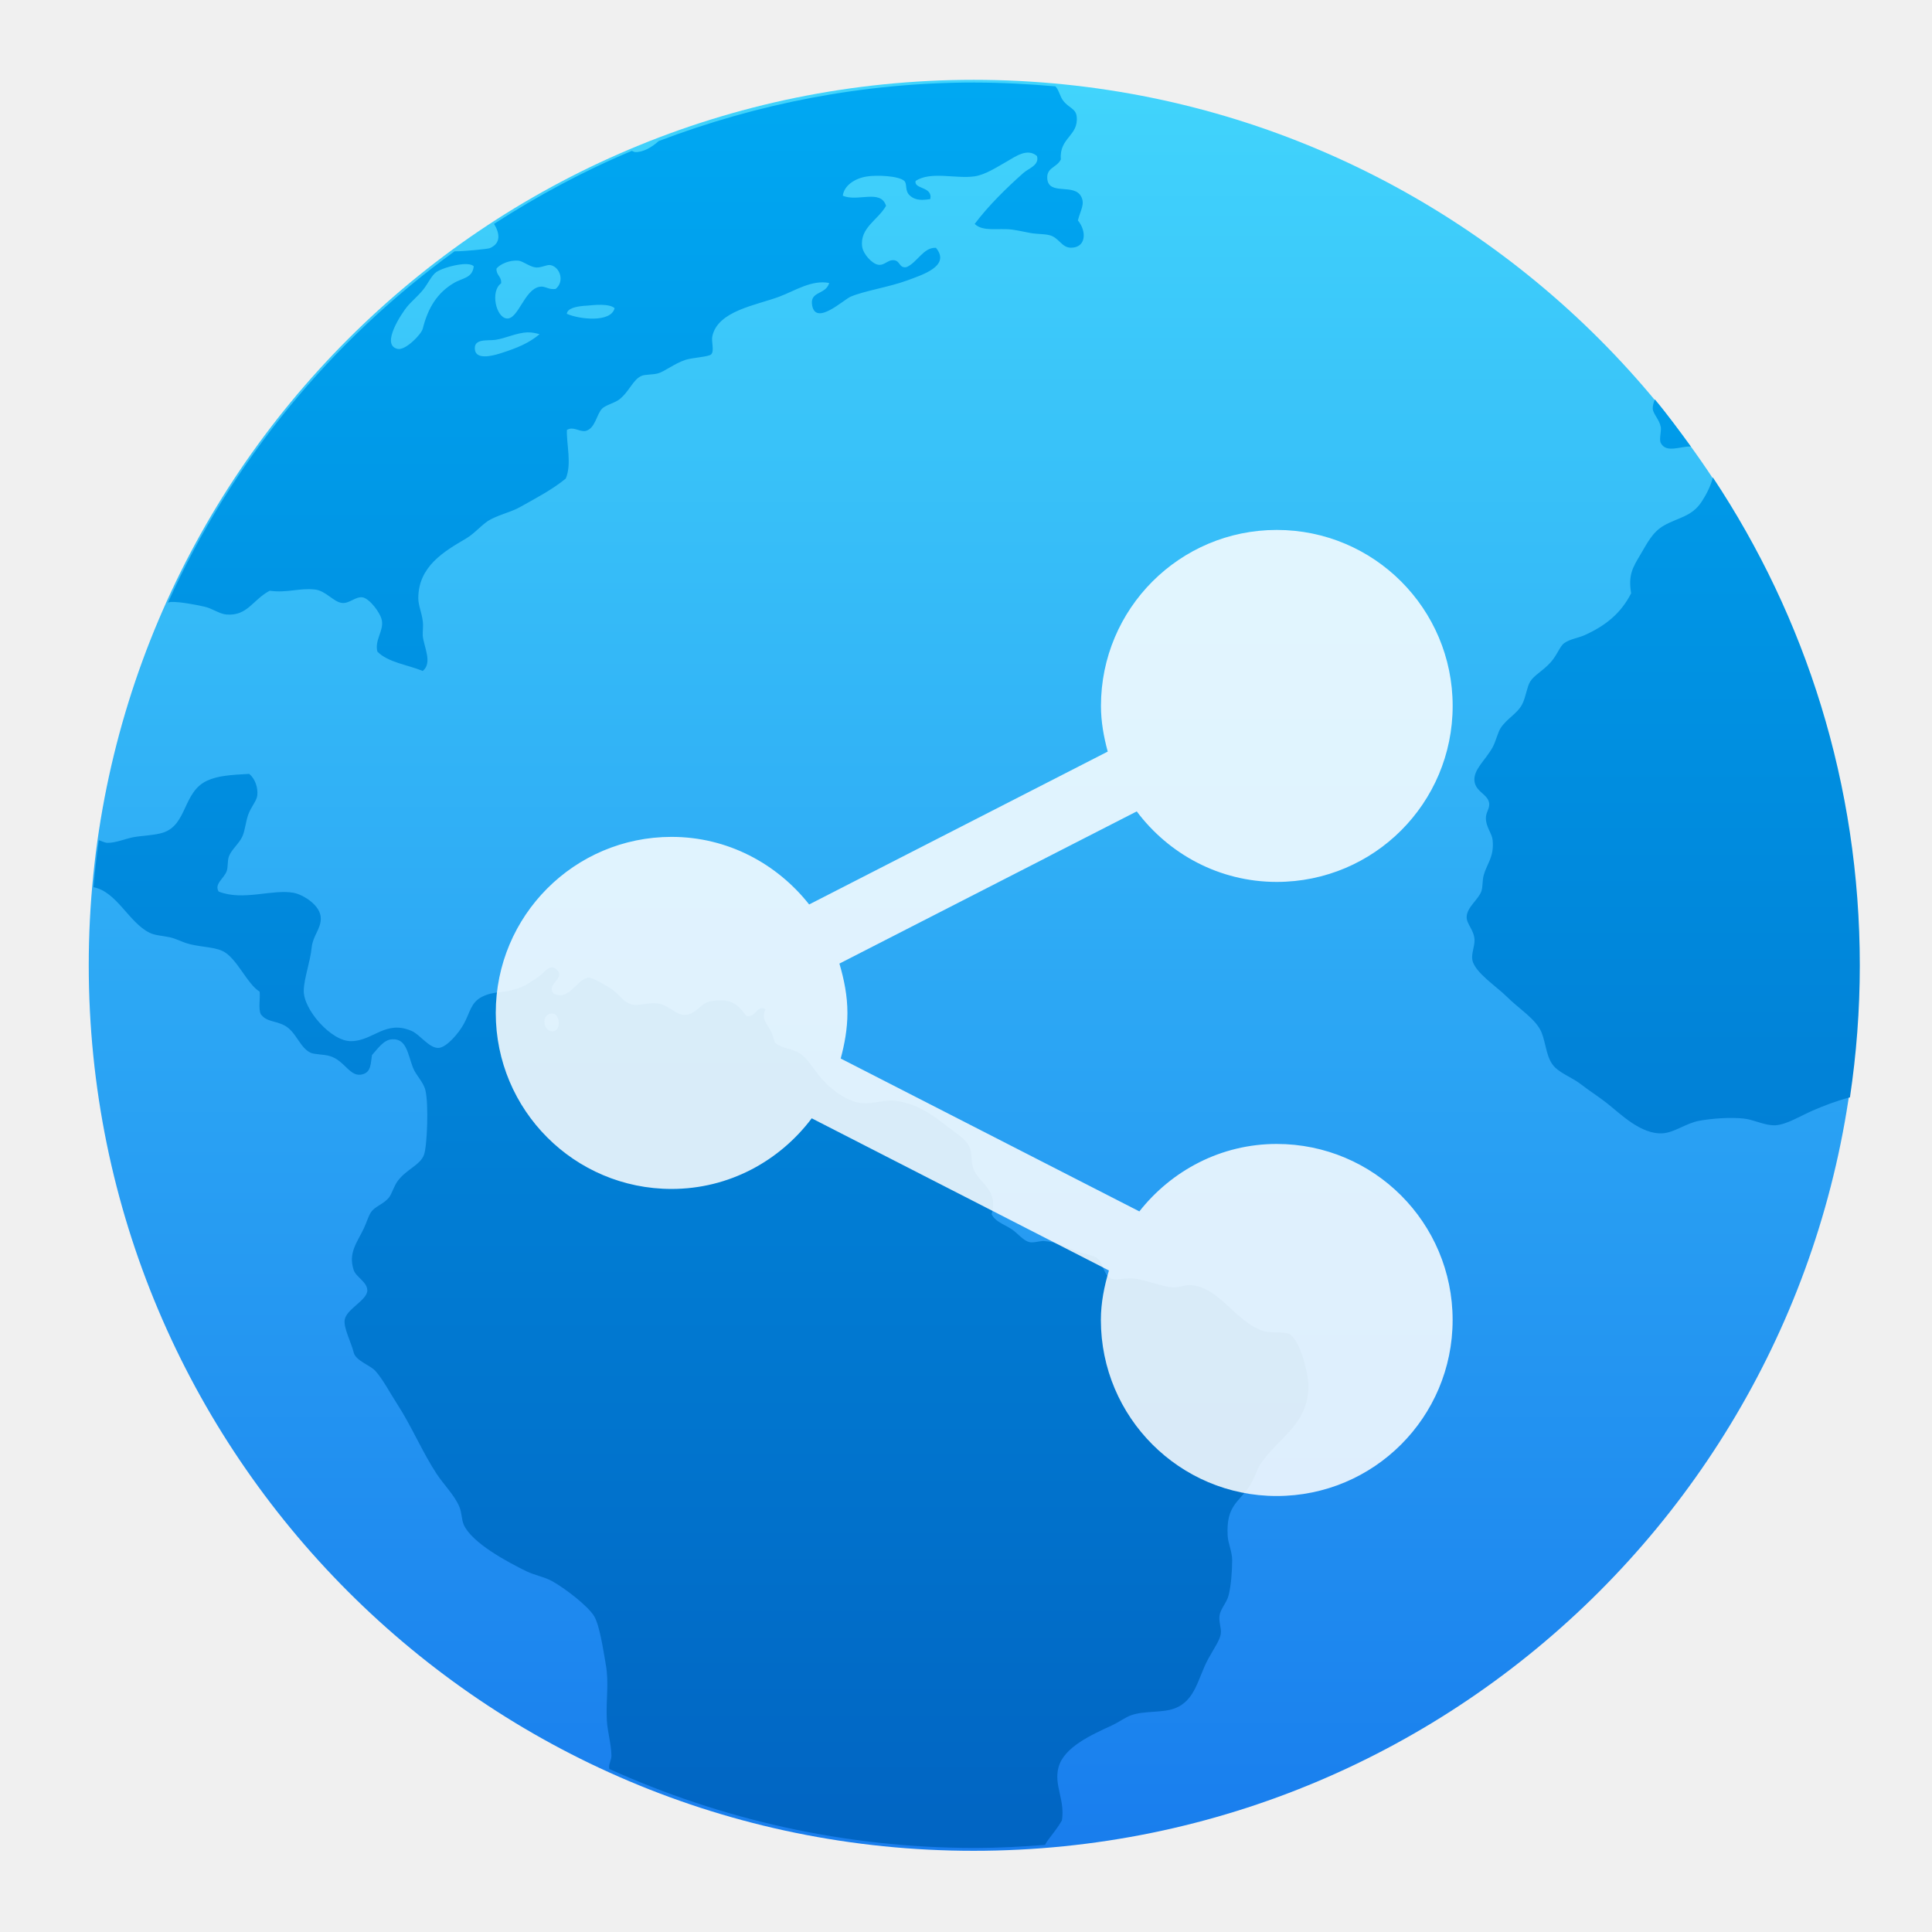
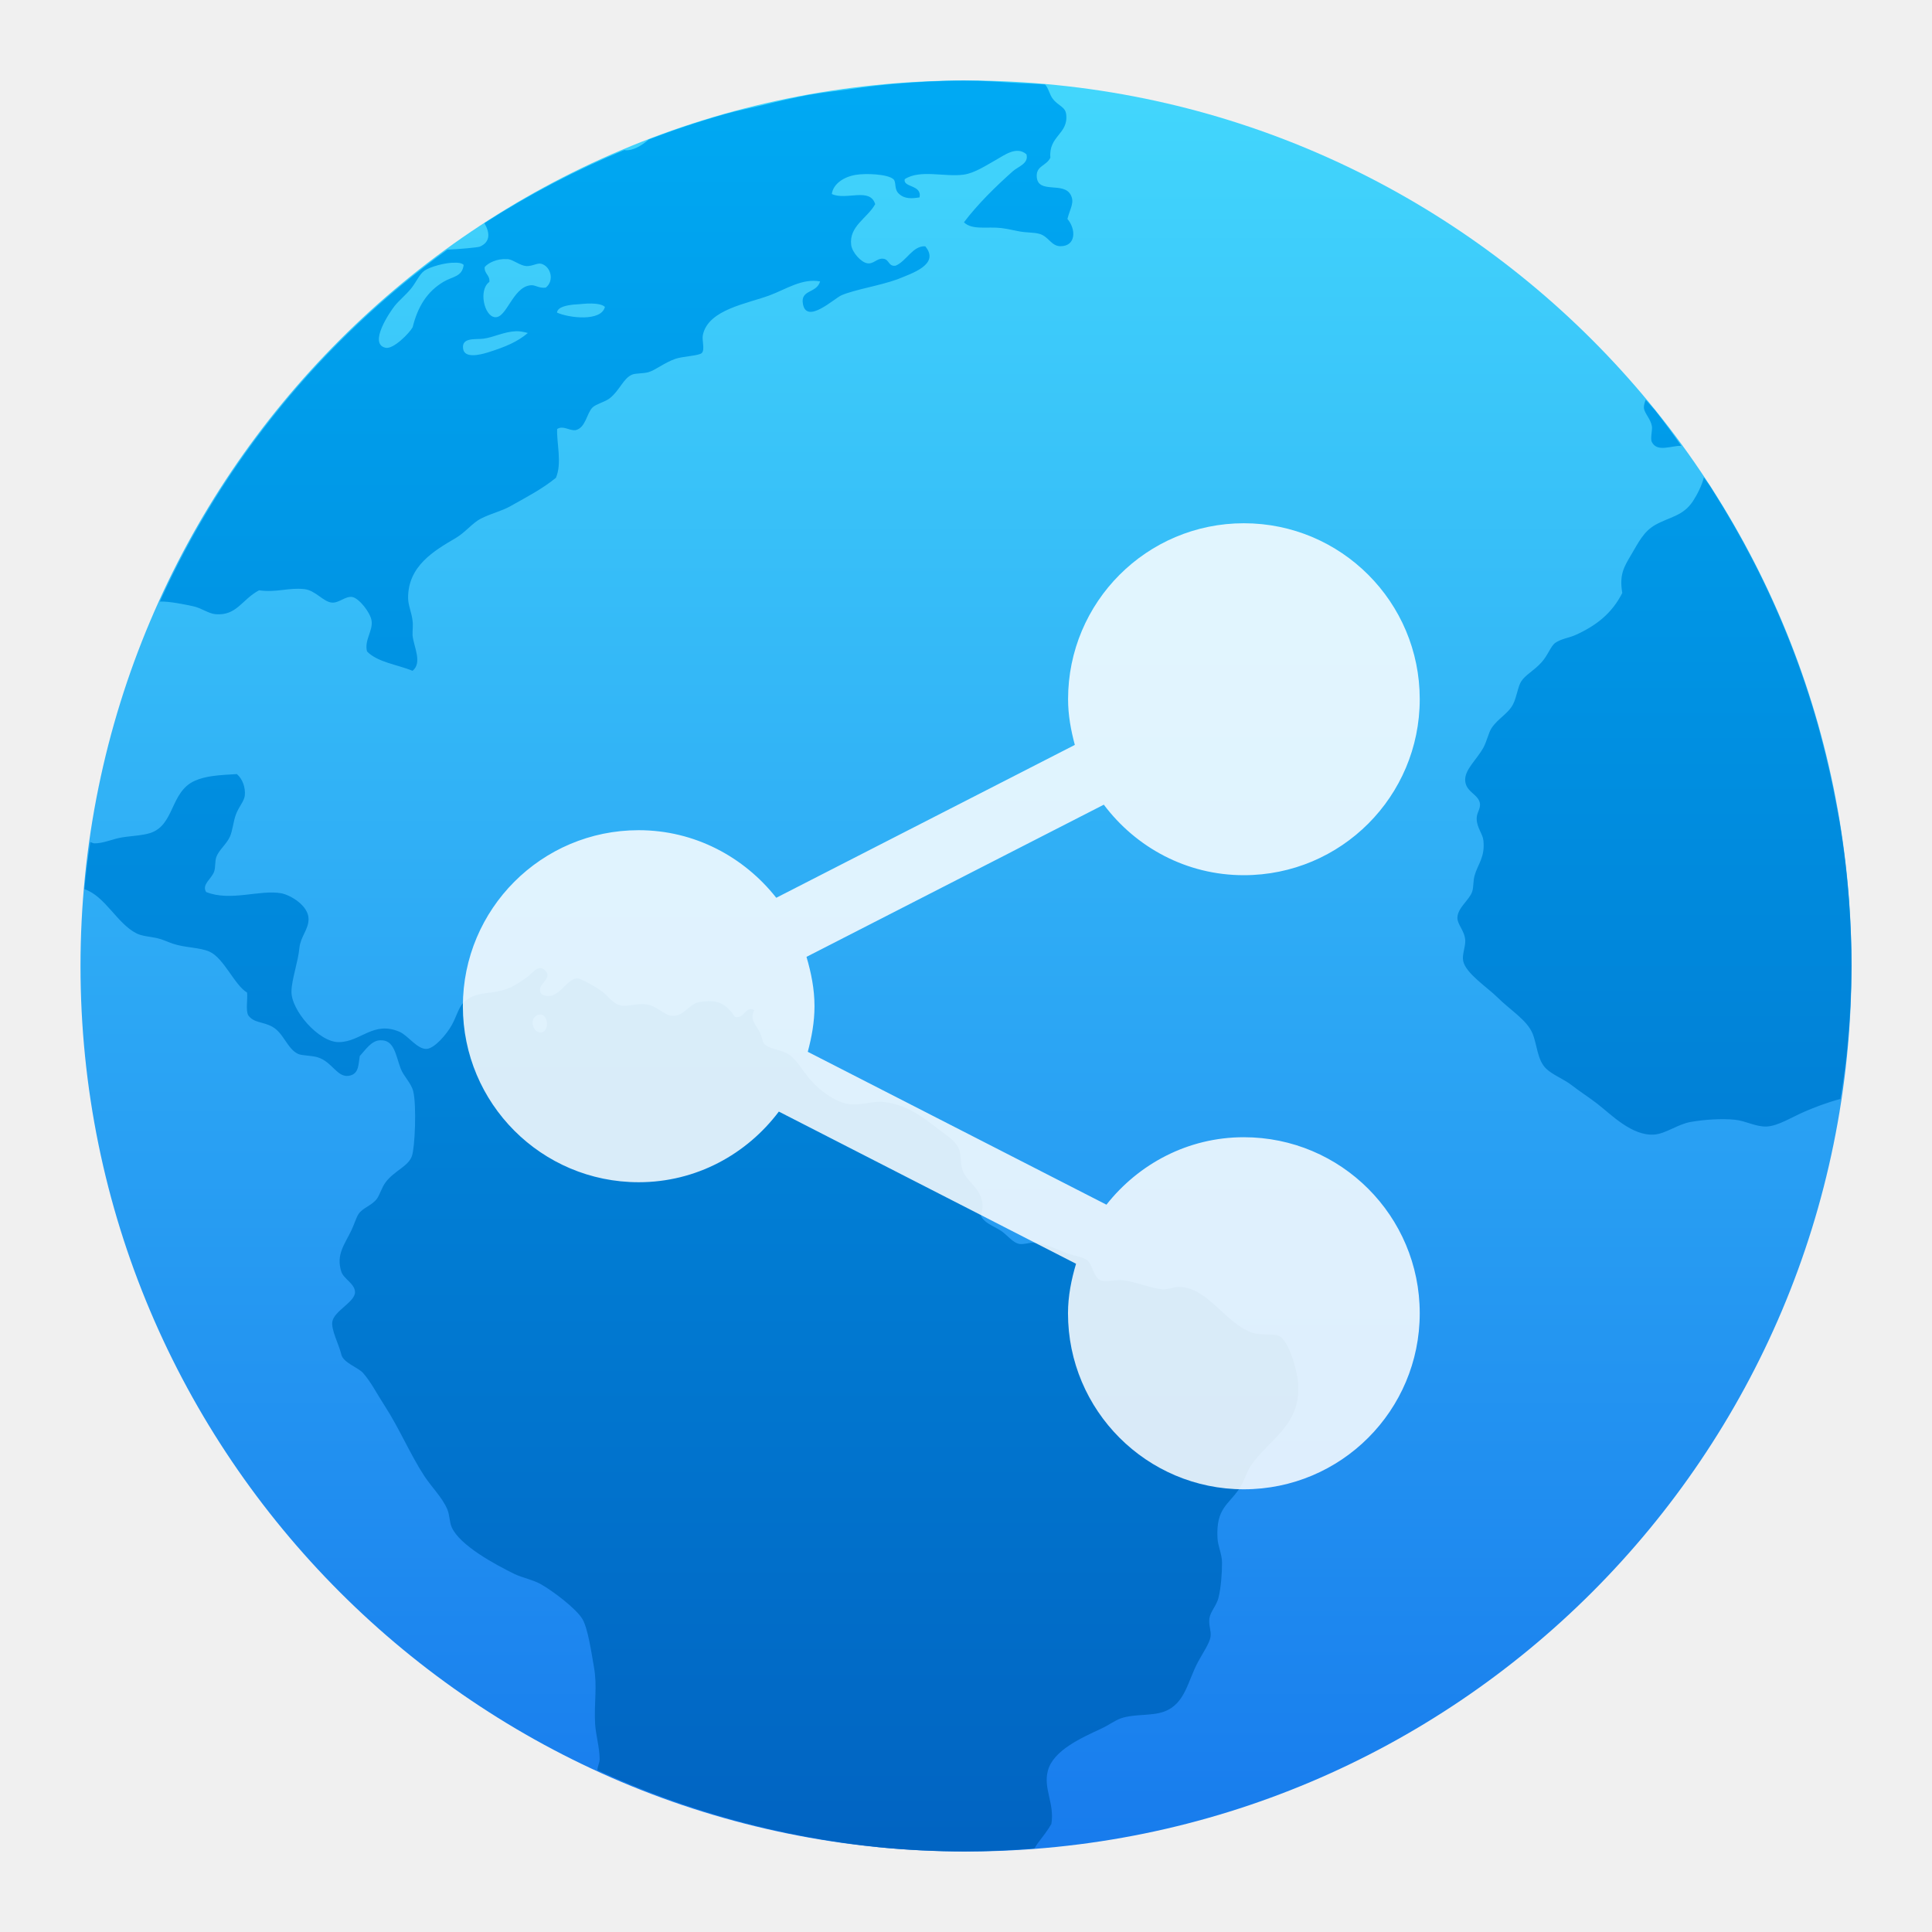
- <svg xmlns="http://www.w3.org/2000/svg" height="48" width="48">
-   <linearGradient id="a" gradientUnits="userSpaceOnUse" x1="399.571" x2="399.571" y1="545.798" y2="517.798">
-     <stop offset="0" stop-color="#3889e9" />
-     <stop offset="1" stop-color="#5ea5fb" />
-   </linearGradient>
-   <linearGradient id="b" gradientTransform="matrix(1.103758 0 0 1.100189 382.9006 514.1883)" gradientUnits="userSpaceOnUse" x1="16.038" x2="16.038" y1="29.505" y2="2.32">
-     <stop offset="0" stop-color="#0164c2" />
-     <stop offset="1" stop-color="#00a9f3" />
-   </linearGradient>
-   <linearGradient id="c" gradientUnits="userSpaceOnUse" x1="400.556" x2="400.556" y1="546.927" y2="516.475">
-     <stop offset="0" stop-color="#187ced" />
-     <stop offset="1" stop-color="#42d6fc" />
-   </linearGradient>
-   <g transform="matrix(1.421928 0 0 1.422856 -545.4154 -732.834)">
-     <circle cx="400.571" cy="531.798" fill="url(#a)" r="0" />
-     <g transform="matrix(1.05085 0 0 1.05085 -20.35317 -26.94005)">
-       <circle cx="400.571" cy="531.798" fill="url(#c)" r="14" stroke="url(#c)" stroke-width="1.427" />
-       <path d="m400.589 517.129c-1.856 0-3.623.353-5.255.973-.119.109-.273.192-.395.182-.017-.002-.033-.012-.051-.019-.805.336-1.568.747-2.292 1.213.094.152.122.322-.071.404-.033.013-.442.055-.585.052-2.058 1.491-3.71 3.496-4.765 5.837.017-.003.032-.01.05-.011.16-.003.391.043.545.076.142.029.257.124.379.133.349.027.433-.244.717-.395.294.041.489-.05.754-.02.181.02.312.213.453.223.119.012.223-.111.338-.093.112.018.304.259.322.395.024.169-.125.321-.076.507.178.18.501.217.754.321.165-.136.022-.388 0-.584-.003-.087.012-.164 0-.244-.015-.135-.073-.259-.074-.375-.003-.535.433-.786.793-.997.156-.092.279-.253.414-.321.191-.095.333-.118.491-.206.286-.16.531-.288.754-.47.103-.243.01-.568.019-.808.103-.063.192.027.302.019.172-.035.187-.278.285-.375.057-.056.212-.095.283-.15.172-.134.228-.337.378-.395.054-.022.178-.015.263-.038.112-.03.271-.161.453-.223.119-.041.39-.05.435-.094.056-.057-.001-.216.019-.301.091-.425.733-.515 1.112-.657.266-.1.539-.284.831-.228-.057.202-.329.13-.283.375.064.34.52-.097.641-.148.23-.097.625-.156.927-.265.265-.097.74-.244.49-.546-.208-.012-.309.244-.49.321-.125.021-.101-.105-.208-.115-.101-.012-.159.093-.263.075-.104-.017-.25-.18-.266-.301-.041-.314.266-.443.397-.678-.087-.284-.48-.058-.719-.169.023-.169.198-.286.397-.318.162-.027.527-.013.624.072.056.048.004.166.095.245.096.087.214.077.339.058.044-.214-.28-.161-.244-.302.255-.166.669-.03.982-.076.18-.027.368-.153.527-.242.151-.086.348-.235.509-.095.043.154-.14.204-.226.281-.289.256-.586.549-.81.847.138.134.388.066.621.094.091.012.205.038.302.056.113.021.232.014.32.037.159.038.201.208.358.208.258-0.0.261-.279.115-.453.046-.177.119-.27.056-.394-.116-.232-.543-.012-.565-.301-.013-.188.157-.179.226-.319-.031-.362.298-.389.263-.713-.015-.136-.13-.138-.226-.265-.049-.062-.072-.182-.128-.236-.44-.038-.886-.063-1.336-.063zm-7.593 2.959h.002c.088.012.194.107.3.115.1.003.184-.056.246-.038.158.041.224.279.075.395-.123.015-.171-.054-.264-.037-.256.043-.355.544-.546.527-.181-.015-.278-.454-.095-.584.012-.114-.084-.132-.077-.245.054-.069.209-.144.359-.132zm-.849.059c.052.002.092.014.112.037-.025.2-.182.187-.338.281-.268.161-.423.407-.509.752-.025.1-.289.366-.417.339-.299-.063.083-.613.151-.696.076-.093.177-.174.266-.281.086-.104.142-.243.226-.301.091-.063.351-.138.509-.132zm2.233.676c.096.002.182.018.221.056-.061.248-.598.183-.795.093.012-.094.16-.12.283-.132.087-.003.195-.021.29-.017zm-1.221.458c.064-.002.128.012.195.03-.174.145-.361.227-.66.321-.143.045-.391.101-.415-.059-.03-.196.21-.15.341-.168.165-.023.346-.118.539-.125zm18.739 1.114c-.023.054-.038.106-.036.158.012.091.111.178.134.301.012.065-.031.206 0 .265.091.176.329.05.499.059-.193-.265-.386-.531-.596-.782zm.964 1.293c-.027.13-.115.299-.187.407-.164.249-.388.261-.624.394-.197.111-.281.297-.397.49-.125.209-.202.335-.151.637-.169.333-.424.538-.773.696-.103.046-.244.064-.339.132-.075.054-.118.199-.226.319-.132.147-.271.209-.341.321-.054.087-.072.259-.132.375-.081.158-.252.235-.358.395-.048.074-.081.224-.134.321-.12.216-.324.372-.302.563.022.184.231.216.246.377.003.091-.06.146-.056.245.003.144.101.246.112.357.028.279-.095.391-.148.582-.025.091-.014.194-.038.265-.047.14-.242.266-.246.431-.002.117.121.212.131.377.003.114-.056.235-.036.339.04.205.407.443.566.602.213.213.493.377.585.602.077.19.076.438.226.582.11.106.293.172.434.282.132.103.275.192.415.301.23.179.577.536.943.509.191-.013.387-.169.604-.208.223-.04.512-.06.737-.037.172.017.35.12.529.112.189-.012.406-.151.621-.245.173-.075.385-.158.618-.219.107-.715.164-1.448.164-2.194 0-3.003-.901-5.787-2.443-8.107zm-24.337 4.929c-.313.017-.519.031-.697.112-.408.185-.329.735-.737.865-.141.045-.335.047-.49.075-.134.025-.297.097-.435.094-.038-0-.093-.029-.141-.044-.036.258-.066.519-.089.781.388.074.588.587.931.756.094.047.217.05.338.076.097.022.172.063.266.095.2.067.444.059.604.13.24.106.417.557.624.678.012.122-.024.285.019.375.097.132.236.103.397.189.193.104.252.371.434.453.063.028.221.024.32.055.25.075.332.364.546.301.141-.041.129-.185.152-.319.093-.1.194-.259.339-.262.234-.012.255.241.341.468.048.128.174.24.207.375.059.234.029.933-.021 1.073-.059.171-.292.244-.435.434-.068.089-.1.22-.151.282-.092.112-.23.141-.299.245-.039.058-.077.183-.115.262-.113.239-.265.409-.17.696.04.118.225.197.226.337.001.164-.349.31-.376.49-.021.134.108.372.151.546.031.131.28.213.358.301.132.148.238.358.359.544.239.366.427.813.66 1.167.123.186.296.353.378.546.042.097.036.213.074.301.135.303.73.62 1.038.771.144.07.303.094.435.168.2.111.596.41.697.584.09.157.146.539.19.789.059.33.001.584.019.941.012.193.073.388.076.582.001.068-.036.118-.039.188-0.0.011.004.024.004.035 1.853.836 3.907 1.312 6.08 1.312.393 0 .781-.021 1.165-.051.017-.029.032-.059.054-.086.089-.116.167-.217.226-.319.056-.343-.137-.583-.056-.884.09-.338.558-.544.887-.696.113-.052.228-.137.32-.169.227-.079.511-.036.719-.112.354-.129.39-.507.565-.828.083-.152.191-.304.207-.412.014-.097-.036-.189-.021-.304.017-.114.119-.212.151-.337.041-.163.059-.402.059-.583 0-.149-.07-.28-.075-.414-.025-.488.177-.542.358-.808.091-.132.125-.282.188-.377.304-.452.831-.67.793-1.354-.012-.226-.155-.737-.322-.809-.095-.041-.315-.003-.453-.056-.446-.166-.708-.717-1.17-.752-.098-.012-.189.04-.3.038-.183-.012-.459-.128-.661-.15-.129-.013-.301.038-.378 0-.118-.057-.13-.274-.226-.338-.075-.053-.224-.07-.339-.115-.186-.07-.333-.154-.547-.169-.066-.003-.149.031-.226.021-.119-.021-.212-.16-.322-.226-.137-.084-.264-.123-.32-.242.124-.405-.218-.518-.302-.752-.04-.11-.022-.242-.056-.339-.05-.14-.188-.221-.341-.338-.273-.209-.515-.406-.905-.454-.172-.022-.342.052-.549.038-.22-.013-.495-.205-.66-.392-.16-.183-.237-.347-.377-.434-.132-.085-.307-.083-.397-.168-.04-.037-.033-.101-.076-.189-.066-.137-.178-.213-.095-.377-.15-.077-.154.143-.319.115-.147-.207-.271-.306-.604-.245-.152.028-.238.22-.415.225-.146.012-.26-.162-.453-.189-.145-.021-.31.039-.414.02-.161-.032-.211-.166-.358-.262-.108-.07-.317-.191-.378-.189-.19.012-.325.402-.586.264-.127-.161.207-.245.056-.395-.114-.114-.21.052-.302.115-.105.072-.203.143-.319.186-.259.097-.421.046-.624.15-.188.097-.196.259-.302.451-.087.158-.285.387-.415.397-.158.012-.309-.22-.453-.282-.432-.187-.641.166-1.0.17-.333.012-.809-.536-.792-.848.003-.19.11-.479.132-.715.021-.187.149-.3.151-.471.003-.228-.304-.404-.453-.431-.352-.065-.842.141-1.246-.021-.077-.127.09-.216.134-.339.025-.07.01-.165.036-.242.044-.12.171-.213.227-.339.042-.097.053-.237.095-.357.05-.137.14-.225.151-.321.013-.127-.034-.273-.134-.357zm5.044 3.981c.128.012.144.275.013.297-.141.022-.213-.221-.076-.284.023-.012.045-.012.063-.011v-.002z" fill="url(#b)" />
-       <circle cx="400.571" cy="531.798" fill="url(#a)" r="0" transform="matrix(1.55823 0 0 1.55823 -264.2983 -296.9107)" />
-     </g>
-   </g>
-   <path d="m31.72 28.421c-1.388 0-2.613.662-3.413 1.676l-7.42-3.798c.097-.363.167-.737.167-1.132 0-.429-.083-.833-.199-1.227l7.387-3.781c.796 1.06 2.052 1.752 3.478 1.752 2.416 0 4.371-1.956 4.371-4.373 0-2.414-1.955-4.372-4.371-4.372-2.411 0-4.367 1.957-4.367 4.372 0 .395.07.771.168 1.135l-7.418 3.798c-.801-1.015-2.028-1.679-3.418-1.679-2.414 0-4.368 1.959-4.368 4.374 0 2.415 1.953 4.373 4.368 4.373 1.429 0 2.684-.695 3.482-1.755l7.384 3.781c-.116.392-.2.8-.2 1.23 0 2.415 1.957 4.373 4.368 4.373 2.416 0 4.371-1.957 4.371-4.373 0-2.417-1.955-4.374-4.371-4.374z" fill="#fff" fill-opacity=".851" stroke-width="2.231" />
+ <svg xmlns="http://www.w3.org/2000/svg" version="1.1" width="48" height="48">
+   <defs>
+     <linearGradient y2="0" y1="1" x2="0" x1="0" id="b">
+       <stop stop-color="#0164c2" offset="0" />
+       <stop stop-color="#00a9f3" offset="1" />
+     </linearGradient>
+     <linearGradient y2="0" y1="1" x2="0" x1="0" id="c">
+       <stop stop-color="#187ced" offset="0" />
+       <stop stop-color="#42d6fc" offset="1" />
+     </linearGradient>
+   </defs>
+   <circle cx="24" cy="24" r="22" fill="url(#c)" />
+   <path fill="url(#b)" d="M 23.959 2.002 C 23.36 2.003 22.771 2.037 22.186 2.086 A 22 22 0 0 0 21.021 2.229 C 20.707 2.272 20.388 2.305 20.078 2.361 A 22 22 0 0 0 18.934 2.617 C 18.628 2.69 18.318 2.749 18.018 2.834 A 22 22 0 0 0 16.115 3.467 C 15.939 3.625 15.714 3.748 15.535 3.732 C 15.529 3.732 15.522 3.727 15.516 3.725 A 22 22 0 0 0 12.035 5.545 C 12.166 5.768 12.199 6.009 11.918 6.129 C 11.873 6.147 11.369 6.196 11.117 6.201 A 22 22 0 0 0 3.971 14.947 C 3.973 14.947 3.976 14.945 3.979 14.945 C 4.218 14.941 4.562 15.011 4.793 15.061 C 5.006 15.104 5.177 15.246 5.361 15.26 C 5.884 15.3 6.009 14.893 6.436 14.666 C 6.876 14.728 7.169 14.592 7.566 14.637 C 7.837 14.667 8.033 14.954 8.244 14.971 C 8.422 14.988 8.578 14.806 8.75 14.832 C 8.917 14.858 9.205 15.22 9.232 15.424 C 9.268 15.677 9.046 15.907 9.119 16.186 C 9.385 16.456 9.87 16.51 10.25 16.666 C 10.498 16.462 10.283 16.084 10.25 15.789 C 10.245 15.659 10.267 15.543 10.25 15.424 C 10.228 15.221 10.14 15.035 10.139 14.861 C 10.134 14.059 10.787 13.682 11.326 13.365 C 11.56 13.227 11.745 12.986 11.947 12.885 C 12.233 12.742 12.447 12.707 12.684 12.574 C 13.112 12.334 13.478 12.143 13.812 11.871 C 13.967 11.507 13.828 11.018 13.842 10.658 C 13.996 10.564 14.131 10.7 14.295 10.688 C 14.553 10.634 14.574 10.268 14.721 10.123 C 14.806 10.04 15.039 9.981 15.145 9.898 C 15.402 9.697 15.486 9.392 15.711 9.305 C 15.792 9.272 15.978 9.283 16.105 9.248 C 16.273 9.204 16.511 9.007 16.783 8.914 C 16.961 8.853 17.368 8.839 17.436 8.771 C 17.519 8.686 17.433 8.448 17.463 8.32 C 17.6 7.684 18.563 7.548 19.131 7.334 C 19.529 7.184 19.937 6.908 20.375 6.992 C 20.289 7.295 19.88 7.187 19.949 7.555 C 20.044 8.065 20.73 7.41 20.91 7.334 C 21.255 7.189 21.846 7.101 22.299 6.938 C 22.65 6.793 23.362 6.572 22.988 6.119 C 22.676 6.102 22.526 6.484 22.254 6.6 C 22.066 6.63 22.102 6.443 21.941 6.428 C 21.79 6.41 21.703 6.568 21.547 6.541 C 21.391 6.516 21.173 6.271 21.148 6.09 C 21.087 5.619 21.549 5.424 21.744 5.072 C 21.614 4.646 21.023 4.987 20.666 4.82 C 20.701 4.567 20.965 4.392 21.262 4.344 C 21.505 4.303 22.05 4.323 22.195 4.451 C 22.279 4.523 22.202 4.7 22.338 4.818 C 22.482 4.949 22.659 4.934 22.846 4.904 C 22.912 4.583 22.426 4.664 22.479 4.451 C 22.86 4.202 23.482 4.406 23.949 4.338 C 24.218 4.298 24.502 4.108 24.74 3.975 C 24.967 3.846 25.261 3.623 25.502 3.834 C 25.566 4.064 25.292 4.139 25.164 4.254 C 24.732 4.638 24.285 5.078 23.949 5.523 C 24.155 5.724 24.53 5.624 24.879 5.666 C 25.015 5.683 25.188 5.723 25.332 5.75 C 25.501 5.781 25.681 5.772 25.812 5.807 C 26.05 5.864 26.113 6.117 26.348 6.117 C 26.734 6.116 26.739 5.7 26.52 5.439 C 26.589 5.173 26.699 5.034 26.605 4.848 C 26.431 4.5 25.791 4.83 25.758 4.396 C 25.738 4.115 25.994 4.128 26.096 3.918 C 26.049 3.375 26.543 3.335 26.49 2.848 C 26.468 2.644 26.295 2.64 26.152 2.449 C 26.08 2.357 26.045 2.179 25.963 2.098 A 22 22 0 0 0 25.314 2.064 C 24.865 2.036 24.416 2.002 23.959 2.002 z M 12.58 6.439 L 12.625 6.439 L 12.627 6.439 C 12.759 6.457 12.919 6.599 13.078 6.611 C 13.228 6.616 13.352 6.527 13.445 6.553 C 13.682 6.614 13.782 6.972 13.559 7.146 C 13.374 7.169 13.301 7.065 13.162 7.09 C 12.733 7.154 12.586 7.906 12.299 7.881 C 12.028 7.859 11.883 7.2 12.158 7.004 C 12.176 6.833 12.031 6.806 12.041 6.637 C 12.123 6.533 12.355 6.421 12.58 6.439 z M 11.307 6.527 L 11.352 6.527 C 11.43 6.53 11.489 6.548 11.52 6.582 C 11.482 6.883 11.246 6.864 11.014 7.004 C 10.612 7.246 10.38 7.614 10.252 8.131 C 10.169 8.281 9.773 8.681 9.582 8.641 C 9.134 8.546 9.707 7.721 9.809 7.596 C 9.922 7.457 10.074 7.336 10.207 7.176 C 10.336 7.021 10.42 6.811 10.545 6.725 C 10.681 6.63 11.071 6.518 11.307 6.527 z M 14.697 7.541 C 14.841 7.544 14.97 7.567 15.029 7.625 C 14.937 7.998 14.132 7.9 13.838 7.766 C 13.855 7.625 14.079 7.585 14.264 7.566 C 14.394 7.562 14.554 7.536 14.697 7.541 z M 12.822 8.229 C 12.918 8.226 13.015 8.246 13.115 8.273 C 12.855 8.491 12.574 8.613 12.127 8.754 C 11.912 8.821 11.542 8.906 11.506 8.666 C 11.461 8.373 11.82 8.44 12.016 8.414 C 12.263 8.38 12.533 8.238 12.822 8.229 z M 40.887 9.932 C 40.86 10.001 40.839 10.07 40.842 10.137 C 40.859 10.273 41.008 10.404 41.041 10.588 C 41.058 10.686 40.995 10.895 41.041 10.984 C 41.174 11.242 41.516 11.072 41.77 11.076 A 22 22 0 0 0 41.459 10.641 C 41.348 10.491 41.234 10.342 41.119 10.195 A 22 22 0 0 0 40.887 9.932 z M 42.332 11.861 C 42.287 12.053 42.164 12.294 42.061 12.451 C 41.814 12.825 41.478 12.842 41.125 13.041 C 40.83 13.208 40.704 13.486 40.531 13.775 C 40.344 14.089 40.228 14.279 40.305 14.732 C 40.052 15.232 39.67 15.538 39.146 15.775 C 38.992 15.845 38.781 15.871 38.639 15.973 C 38.526 16.054 38.462 16.273 38.301 16.453 C 38.103 16.673 37.895 16.765 37.791 16.934 C 37.71 17.064 37.682 17.322 37.592 17.496 C 37.471 17.733 37.215 17.85 37.057 18.09 C 36.984 18.201 36.937 18.425 36.857 18.57 C 36.678 18.895 36.371 19.13 36.404 19.416 C 36.437 19.692 36.75 19.74 36.771 19.98 C 36.776 20.117 36.682 20.199 36.688 20.348 C 36.692 20.564 36.838 20.716 36.855 20.883 C 36.898 21.302 36.714 21.47 36.635 21.756 C 36.597 21.893 36.613 22.046 36.576 22.152 C 36.506 22.362 36.215 22.551 36.209 22.799 C 36.206 22.975 36.389 23.118 36.404 23.365 C 36.409 23.536 36.321 23.716 36.352 23.873 C 36.411 24.18 36.96 24.537 37.199 24.775 C 37.519 25.095 37.938 25.341 38.076 25.678 C 38.192 25.963 38.191 26.335 38.414 26.551 C 38.579 26.71 38.853 26.807 39.064 26.973 C 39.261 27.127 39.475 27.26 39.686 27.424 C 40.03 27.692 40.55 28.229 41.098 28.188 C 41.384 28.168 41.677 27.933 42.002 27.875 C 42.336 27.816 42.771 27.785 43.107 27.82 C 43.366 27.846 43.63 28.001 43.898 27.988 C 44.182 27.971 44.506 27.761 44.828 27.621 C 45.078 27.513 45.388 27.393 45.723 27.303 A 22 22 0 0 0 45.838 26.539 C 45.859 26.355 45.884 26.172 45.9 25.986 A 22 22 0 0 0 46 24 C 46 23.462 45.977 22.93 45.939 22.402 A 22 22 0 0 0 45.693 20.365 C 45.676 20.259 45.652 20.156 45.633 20.051 A 22 22 0 0 0 45.242 18.309 C 45.214 18.204 45.188 18.098 45.158 17.994 A 22 22 0 0 0 43.658 14.135 C 43.613 14.045 43.566 13.956 43.52 13.867 A 22 22 0 0 0 42.574 12.221 C 42.543 12.172 42.514 12.121 42.482 12.072 A 22 22 0 0 0 42.332 11.861 z M 5.883 19.23 L 5.879 19.232 C 5.409 19.258 5.103 19.28 4.836 19.4 C 4.224 19.678 4.341 20.502 3.73 20.697 C 3.519 20.764 3.231 20.768 2.998 20.811 C 2.797 20.848 2.553 20.957 2.346 20.953 C 2.318 20.953 2.279 20.933 2.244 20.92 A 22 22 0 0 0 2.096 22.09 C 2.614 22.262 2.911 22.952 3.395 23.191 C 3.535 23.261 3.719 23.267 3.9 23.307 C 4.046 23.34 4.158 23.4 4.299 23.447 C 4.598 23.548 4.964 23.536 5.203 23.643 C 5.563 23.802 5.829 24.479 6.139 24.66 C 6.156 24.842 6.101 25.087 6.166 25.223 C 6.312 25.421 6.519 25.376 6.76 25.506 C 7.048 25.661 7.137 26.063 7.41 26.186 C 7.504 26.228 7.741 26.222 7.891 26.268 C 8.265 26.38 8.388 26.813 8.709 26.719 C 8.92 26.657 8.903 26.439 8.938 26.238 C 9.077 26.088 9.228 25.85 9.445 25.846 C 9.797 25.828 9.827 26.208 9.955 26.549 C 10.028 26.741 10.216 26.908 10.266 27.111 C 10.353 27.462 10.309 28.511 10.234 28.721 C 10.146 28.978 9.797 29.086 9.582 29.371 C 9.481 29.505 9.432 29.701 9.355 29.795 C 9.217 29.963 9.012 30.007 8.908 30.162 C 8.85 30.25 8.793 30.437 8.736 30.555 C 8.567 30.914 8.34 31.169 8.482 31.6 C 8.542 31.777 8.82 31.895 8.82 32.104 C 8.821 32.349 8.296 32.571 8.256 32.84 C 8.225 33.04 8.419 33.398 8.482 33.658 C 8.529 33.855 8.901 33.978 9.018 34.109 C 9.216 34.332 9.375 34.647 9.557 34.926 C 9.915 35.475 10.196 36.144 10.545 36.676 C 10.729 36.954 10.988 37.205 11.111 37.494 C 11.174 37.64 11.165 37.814 11.223 37.945 C 11.425 38.4 12.315 38.876 12.775 39.102 C 12.991 39.206 13.23 39.244 13.428 39.354 C 13.727 39.52 14.321 39.968 14.473 40.23 C 14.608 40.466 14.69 41.039 14.756 41.414 C 14.844 41.909 14.757 42.288 14.785 42.824 C 14.803 43.114 14.895 43.407 14.898 43.697 C 14.9 43.799 14.846 43.875 14.842 43.979 A 22 22 0 0 0 21.793 45.889 A 22 22 0 0 0 21.826 45.893 A 22 22 0 0 0 23.979 45.998 C 24.559 45.997 25.133 45.968 25.701 45.924 C 25.727 45.88 25.751 45.835 25.783 45.795 C 25.916 45.621 26.034 45.469 26.121 45.316 C 26.205 44.801 25.914 44.441 26.035 43.99 C 26.17 43.484 26.873 43.174 27.365 42.945 C 27.534 42.867 27.706 42.741 27.844 42.693 C 28.184 42.575 28.609 42.639 28.92 42.525 C 29.45 42.332 29.506 41.765 29.768 41.283 C 29.891 41.055 30.052 40.826 30.076 40.664 C 30.097 40.518 30.024 40.381 30.047 40.209 C 30.072 40.039 30.224 39.89 30.271 39.703 C 30.333 39.459 30.361 39.102 30.361 38.83 C 30.361 38.607 30.256 38.411 30.248 38.209 C 30.211 37.477 30.512 37.394 30.783 36.996 C 30.919 36.798 30.971 36.573 31.066 36.432 C 31.522 35.754 32.311 35.427 32.254 34.402 C 32.237 34.063 32.022 33.296 31.771 33.188 C 31.629 33.126 31.301 33.183 31.094 33.104 C 30.426 32.855 30.034 32.027 29.342 31.975 C 29.194 31.957 29.059 32.036 28.893 32.033 C 28.619 32.016 28.204 31.841 27.9 31.807 C 27.708 31.787 27.452 31.863 27.336 31.807 C 27.16 31.721 27.142 31.398 26.998 31.301 C 26.885 31.222 26.661 31.196 26.488 31.129 C 26.21 31.023 25.989 30.897 25.668 30.875 C 25.569 30.87 25.445 30.922 25.33 30.906 C 25.152 30.875 25.014 30.666 24.85 30.566 C 24.644 30.441 24.454 30.381 24.369 30.203 C 24.555 29.596 24.041 29.427 23.916 29.076 C 23.857 28.912 23.884 28.713 23.832 28.566 C 23.758 28.356 23.551 28.234 23.322 28.059 C 22.913 27.744 22.549 27.451 21.965 27.379 C 21.708 27.346 21.453 27.455 21.143 27.436 C 20.814 27.416 20.4 27.128 20.154 26.848 C 19.915 26.574 19.8 26.326 19.592 26.195 C 19.394 26.069 19.131 26.073 18.996 25.945 C 18.936 25.89 18.948 25.792 18.883 25.66 C 18.784 25.455 18.616 25.341 18.74 25.096 C 18.515 24.98 18.51 25.31 18.264 25.268 C 18.044 24.956 17.858 24.809 17.359 24.9 C 17.131 24.943 17.002 25.231 16.736 25.238 C 16.518 25.256 16.347 24.994 16.059 24.953 C 15.841 24.922 15.594 25.012 15.439 24.984 C 15.198 24.936 15.123 24.736 14.902 24.592 C 14.741 24.486 14.427 24.304 14.336 24.307 C 14.052 24.324 13.851 24.91 13.459 24.703 C 13.269 24.462 13.769 24.335 13.543 24.109 C 13.372 23.939 13.227 24.187 13.09 24.281 C 12.933 24.389 12.787 24.496 12.613 24.561 C 12.225 24.705 11.981 24.631 11.678 24.787 C 11.397 24.932 11.386 25.174 11.227 25.463 C 11.096 25.699 10.799 26.044 10.604 26.059 C 10.367 26.076 10.141 25.727 9.926 25.635 C 9.278 25.355 8.965 25.883 8.428 25.891 C 7.929 25.908 7.217 25.087 7.242 24.619 C 7.247 24.334 7.406 23.9 7.439 23.547 C 7.47 23.266 7.663 23.096 7.666 22.84 C 7.671 22.497 7.209 22.234 6.986 22.193 C 6.458 22.097 5.726 22.405 5.121 22.162 C 5.006 21.971 5.256 21.84 5.32 21.654 C 5.357 21.549 5.336 21.407 5.375 21.291 C 5.442 21.111 5.631 20.972 5.715 20.781 C 5.777 20.636 5.795 20.426 5.857 20.246 C 5.932 20.041 6.066 19.91 6.082 19.766 C 6.102 19.576 6.032 19.356 5.883 19.23 z M 13.438 25.205 C 13.626 25.226 13.65 25.617 13.455 25.648 C 13.244 25.682 13.136 25.317 13.342 25.223 C 13.377 25.205 13.41 25.206 13.438 25.207 L 13.438 25.205 z" />
+   <path fill="#FFF" opacity="0.85" d="m 30.902,28.254 c -1.388,0 -2.613,0.662 -3.413,1.676 l -7.42,-3.798 c 0.097,-0.363 0.167,-0.737 0.167,-1.132 0,-0.429 -0.083,-0.833 -0.199,-1.227 l 7.387,-3.781 c 0.796,1.06 2.052,1.752 3.478,1.752 2.416,0 4.371,-1.956 4.371,-4.373 C 35.274,14.957 33.319,13 30.903,13 c -2.411,0 -4.367,1.957 -4.367,4.372 0,0.395 0.07,0.771 0.168,1.135 l -7.418,3.798 C 18.485,21.29 17.258,20.626 15.868,20.626 13.453,20.626 11.5,22.584 11.5,24.999 c 0,2.415 1.953,4.373 4.368,4.373 1.429,0 2.684,-0.695 3.482,-1.755 l 7.384,3.781 c -0.116,0.392 -0.2,0.8 -0.2,1.23 0,2.415 1.957,4.373 4.368,4.373 2.416,0 4.371,-1.957 4.371,-4.373 0,-2.417 -1.955,-4.374 -4.371,-4.374 z" />
</svg>
